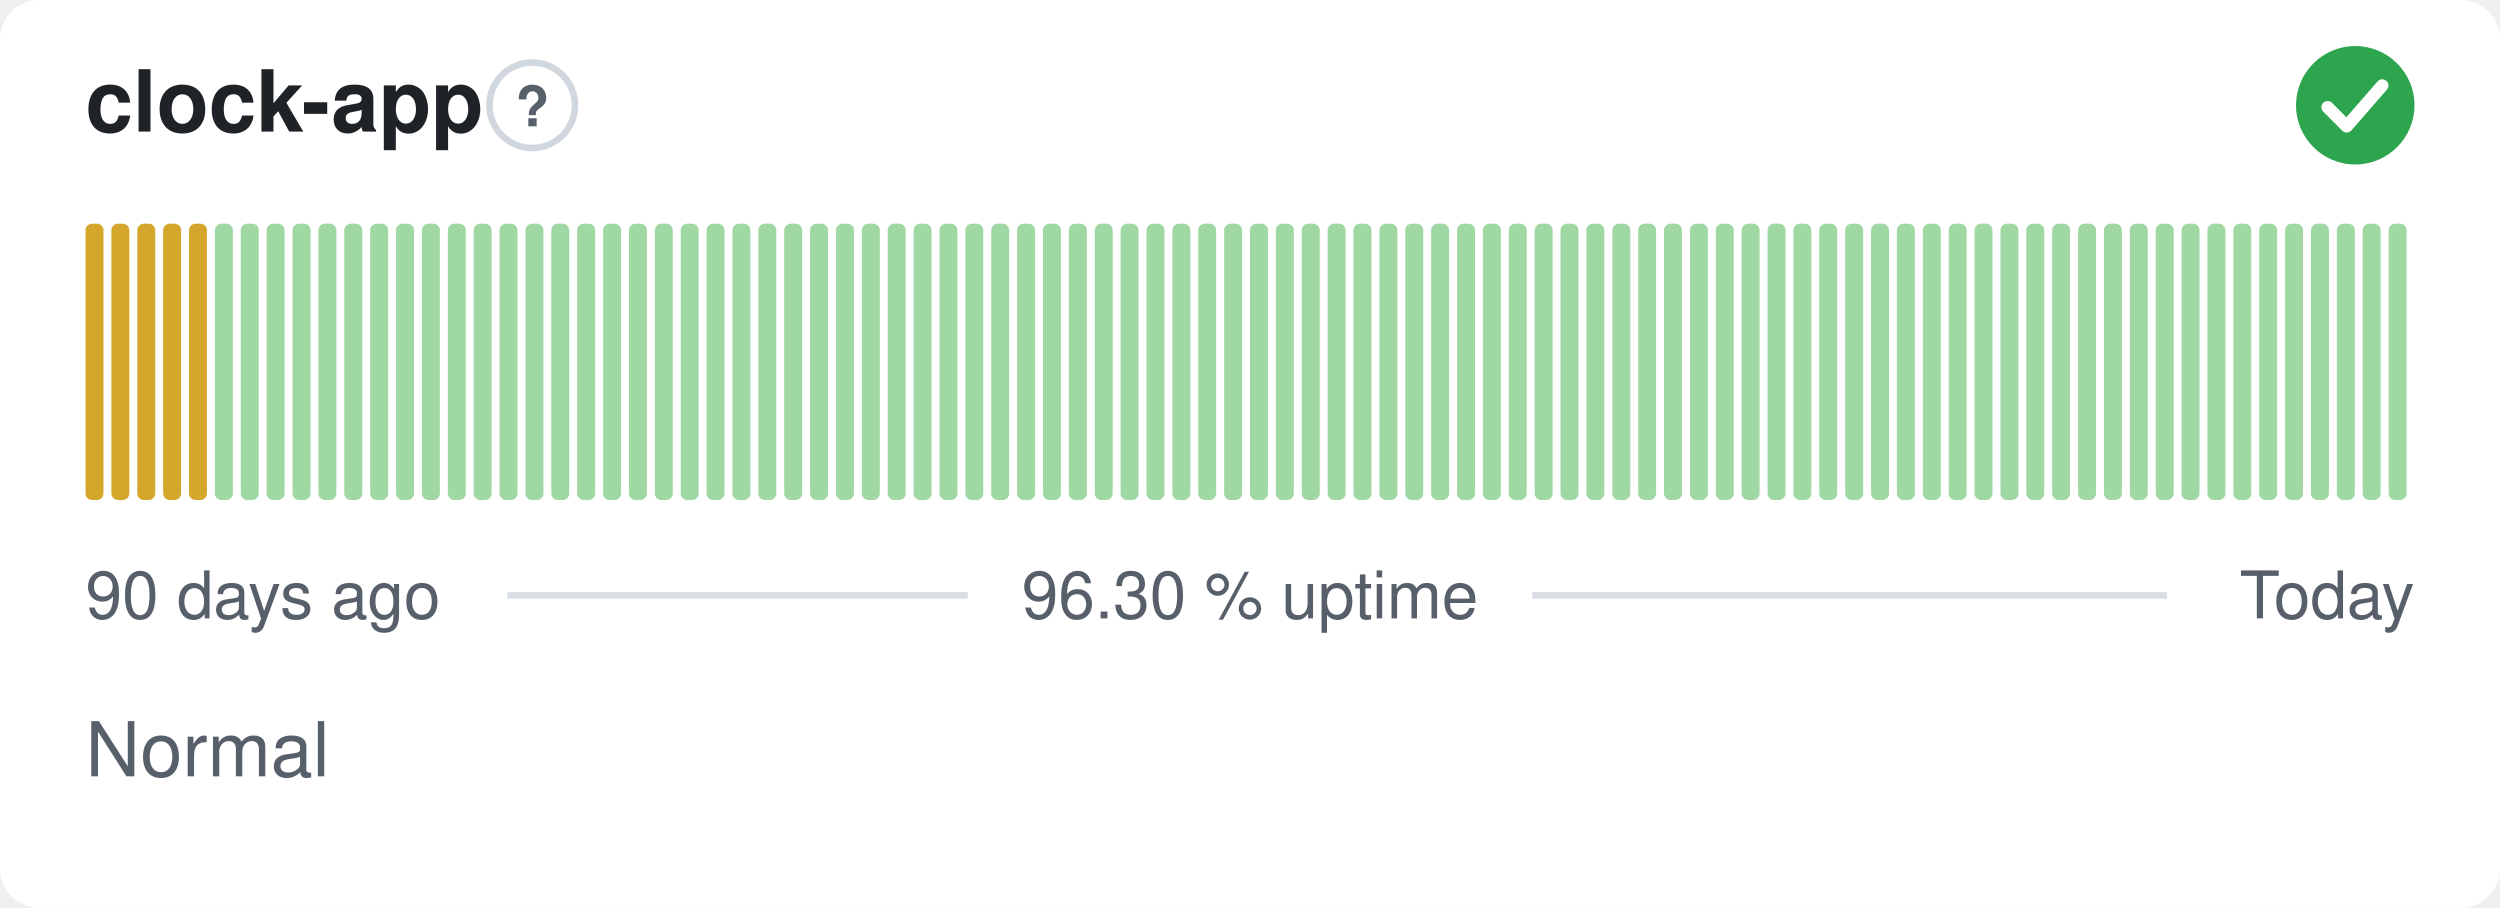
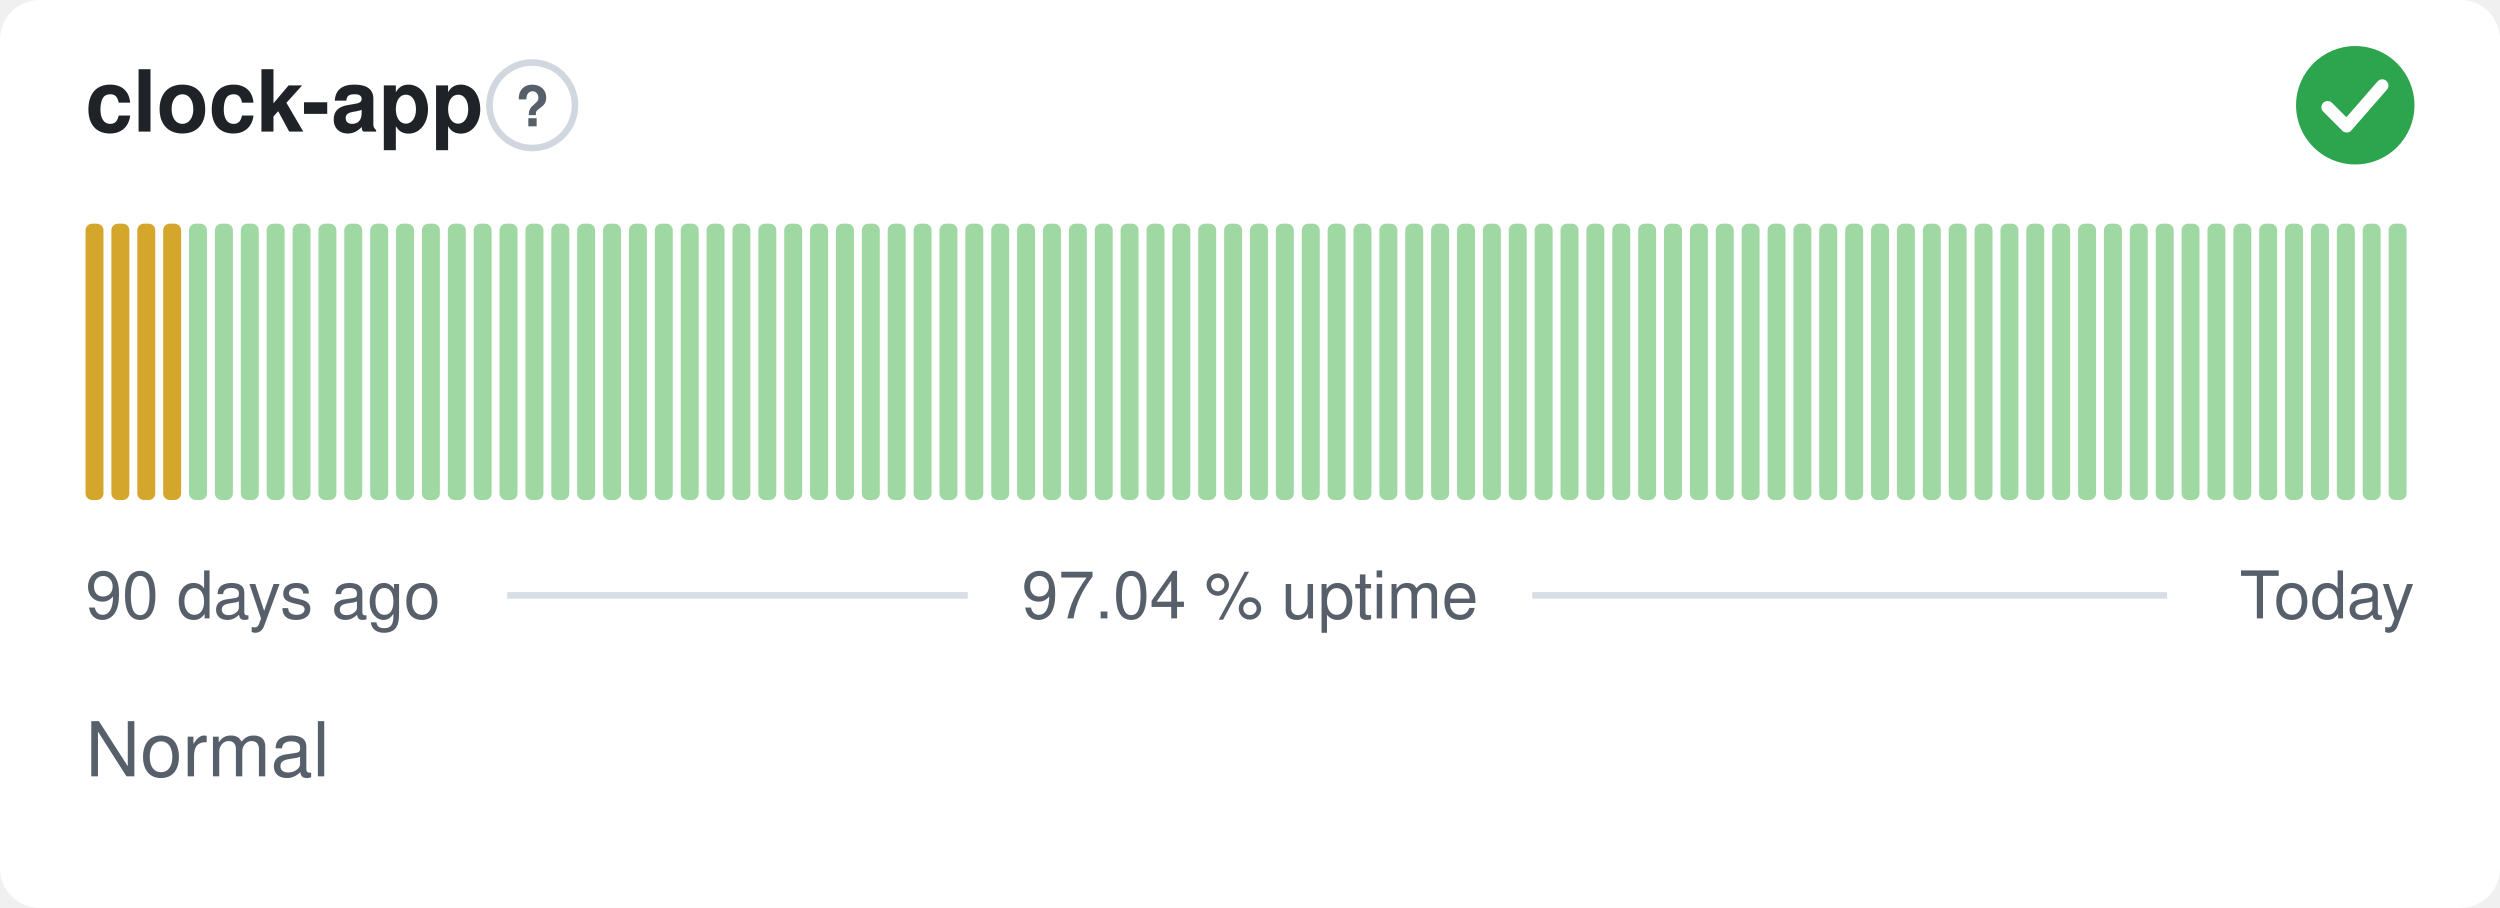
- <svg xmlns="http://www.w3.org/2000/svg" width="380" height="138" viewBox="0 0 380 138" role="img" aria-label="clock-app: Normal, 96.30 % uptime over the last 90 days" font-family="-apple-system,BlinkMacSystemFont,'Segoe UI',Helvetica,Arial,sans-serif">
+ <svg xmlns="http://www.w3.org/2000/svg" width="380" height="138" viewBox="0 0 380 138" role="img" aria-label="clock-app: Normal, 97.04 % uptime over the last 90 days" font-family="-apple-system,BlinkMacSystemFont,'Segoe UI',Helvetica,Arial,sans-serif">
  <style>
    @media (prefers-color-scheme: dark) {
      .bg { fill: #0d1117 }
      .title { fill: #e6edf3 }
      .muted { fill: #8b949e }
      .hint { stroke: #30363d }
      .rule { stroke: #30363d }
      .nodata { fill: #21262d }
    }
  </style>
  <rect class="bg" width="380" height="138" rx="6" fill="#ffffff" />
  <text class="title" x="13" y="20" font-size="13" font-weight="600" fill="#1f2328">clock-app</text>
  <circle class="hint" cx="80.9" cy="16" r="6.5" fill="none" stroke="#d0d7de" stroke-width="1" />
  <text class="muted" x="80.9" y="19.2" text-anchor="middle" font-size="8.5" font-weight="700" fill="#57606a">?</text>
  <circle cx="358" cy="16" r="9" fill="#2da44e" />
  <path d="M353.80 16.30l2.90 2.90 5.40 -6.20" fill="none" stroke="#fff" stroke-width="1.89" stroke-linecap="round" stroke-linejoin="round" />
  <rect x="13.00" y="34.00" width="2.73" height="42.00" rx="1" fill="#d4a72c" />
  <rect x="16.93" y="34.00" width="2.73" height="42.00" rx="1" fill="#d4a72c" />
  <rect x="20.87" y="34.00" width="2.73" height="42.00" rx="1" fill="#d4a72c" />
  <rect x="24.80" y="34.00" width="2.73" height="42.00" rx="1" fill="#d4a72c" />
-   <rect x="28.73" y="34.00" width="2.73" height="42.00" rx="1" fill="#d4a72c" />
+   <rect x="28.73" y="34.00" width="2.73" height="42.00" rx="1" fill="#9fd8a3" />
  <rect x="32.67" y="34.00" width="2.73" height="42.00" rx="1" fill="#9fd8a3" />
  <rect x="36.60" y="34.00" width="2.73" height="42.00" rx="1" fill="#9fd8a3" />
  <rect x="40.53" y="34.00" width="2.73" height="42.00" rx="1" fill="#9fd8a3" />
  <rect x="44.47" y="34.00" width="2.73" height="42.00" rx="1" fill="#9fd8a3" />
  <rect x="48.40" y="34.00" width="2.73" height="42.00" rx="1" fill="#9fd8a3" />
  <rect x="52.33" y="34.00" width="2.73" height="42.00" rx="1" fill="#9fd8a3" />
  <rect x="56.27" y="34.00" width="2.73" height="42.00" rx="1" fill="#9fd8a3" />
  <rect x="60.20" y="34.00" width="2.73" height="42.00" rx="1" fill="#9fd8a3" />
  <rect x="64.13" y="34.00" width="2.73" height="42.00" rx="1" fill="#9fd8a3" />
  <rect x="68.07" y="34.00" width="2.73" height="42.00" rx="1" fill="#9fd8a3" />
  <rect x="72.00" y="34.00" width="2.73" height="42.00" rx="1" fill="#9fd8a3" />
  <rect x="75.93" y="34.00" width="2.73" height="42.00" rx="1" fill="#9fd8a3" />
  <rect x="79.87" y="34.00" width="2.73" height="42.00" rx="1" fill="#9fd8a3" />
  <rect x="83.80" y="34.00" width="2.73" height="42.00" rx="1" fill="#9fd8a3" />
  <rect x="87.73" y="34.00" width="2.73" height="42.00" rx="1" fill="#9fd8a3" />
  <rect x="91.67" y="34.00" width="2.73" height="42.00" rx="1" fill="#9fd8a3" />
  <rect x="95.60" y="34.00" width="2.73" height="42.00" rx="1" fill="#9fd8a3" />
  <rect x="99.53" y="34.00" width="2.73" height="42.00" rx="1" fill="#9fd8a3" />
  <rect x="103.47" y="34.00" width="2.73" height="42.00" rx="1" fill="#9fd8a3" />
  <rect x="107.40" y="34.00" width="2.73" height="42.00" rx="1" fill="#9fd8a3" />
  <rect x="111.33" y="34.00" width="2.73" height="42.00" rx="1" fill="#9fd8a3" />
  <rect x="115.27" y="34.00" width="2.73" height="42.00" rx="1" fill="#9fd8a3" />
  <rect x="119.20" y="34.00" width="2.73" height="42.00" rx="1" fill="#9fd8a3" />
  <rect x="123.13" y="34.00" width="2.73" height="42.00" rx="1" fill="#9fd8a3" />
  <rect x="127.07" y="34.00" width="2.73" height="42.00" rx="1" fill="#9fd8a3" />
  <rect x="131.00" y="34.00" width="2.73" height="42.00" rx="1" fill="#9fd8a3" />
  <rect x="134.93" y="34.00" width="2.73" height="42.00" rx="1" fill="#9fd8a3" />
  <rect x="138.87" y="34.00" width="2.73" height="42.00" rx="1" fill="#9fd8a3" />
  <rect x="142.80" y="34.00" width="2.73" height="42.00" rx="1" fill="#9fd8a3" />
  <rect x="146.73" y="34.00" width="2.73" height="42.00" rx="1" fill="#9fd8a3" />
  <rect x="150.67" y="34.00" width="2.73" height="42.00" rx="1" fill="#9fd8a3" />
  <rect x="154.60" y="34.00" width="2.73" height="42.00" rx="1" fill="#9fd8a3" />
  <rect x="158.53" y="34.00" width="2.73" height="42.00" rx="1" fill="#9fd8a3" />
  <rect x="162.47" y="34.00" width="2.73" height="42.00" rx="1" fill="#9fd8a3" />
  <rect x="166.40" y="34.00" width="2.73" height="42.00" rx="1" fill="#9fd8a3" />
  <rect x="170.33" y="34.00" width="2.73" height="42.00" rx="1" fill="#9fd8a3" />
  <rect x="174.27" y="34.00" width="2.73" height="42.00" rx="1" fill="#9fd8a3" />
  <rect x="178.20" y="34.00" width="2.73" height="42.00" rx="1" fill="#9fd8a3" />
  <rect x="182.13" y="34.00" width="2.73" height="42.00" rx="1" fill="#9fd8a3" />
  <rect x="186.07" y="34.00" width="2.73" height="42.00" rx="1" fill="#9fd8a3" />
  <rect x="190.00" y="34.00" width="2.73" height="42.00" rx="1" fill="#9fd8a3" />
  <rect x="193.93" y="34.00" width="2.73" height="42.00" rx="1" fill="#9fd8a3" />
  <rect x="197.87" y="34.00" width="2.73" height="42.00" rx="1" fill="#9fd8a3" />
  <rect x="201.80" y="34.00" width="2.73" height="42.00" rx="1" fill="#9fd8a3" />
  <rect x="205.73" y="34.00" width="2.73" height="42.00" rx="1" fill="#9fd8a3" />
  <rect x="209.67" y="34.00" width="2.73" height="42.00" rx="1" fill="#9fd8a3" />
  <rect x="213.60" y="34.00" width="2.73" height="42.00" rx="1" fill="#9fd8a3" />
  <rect x="217.53" y="34.00" width="2.73" height="42.00" rx="1" fill="#9fd8a3" />
  <rect x="221.47" y="34.00" width="2.73" height="42.00" rx="1" fill="#9fd8a3" />
  <rect x="225.40" y="34.00" width="2.73" height="42.00" rx="1" fill="#9fd8a3" />
  <rect x="229.33" y="34.00" width="2.73" height="42.00" rx="1" fill="#9fd8a3" />
  <rect x="233.27" y="34.00" width="2.73" height="42.00" rx="1" fill="#9fd8a3" />
  <rect x="237.20" y="34.00" width="2.73" height="42.00" rx="1" fill="#9fd8a3" />
  <rect x="241.13" y="34.00" width="2.73" height="42.00" rx="1" fill="#9fd8a3" />
  <rect x="245.07" y="34.00" width="2.73" height="42.00" rx="1" fill="#9fd8a3" />
  <rect x="249.00" y="34.00" width="2.73" height="42.00" rx="1" fill="#9fd8a3" />
  <rect x="252.93" y="34.00" width="2.73" height="42.00" rx="1" fill="#9fd8a3" />
  <rect x="256.87" y="34.00" width="2.73" height="42.00" rx="1" fill="#9fd8a3" />
  <rect x="260.80" y="34.00" width="2.73" height="42.00" rx="1" fill="#9fd8a3" />
  <rect x="264.73" y="34.00" width="2.73" height="42.00" rx="1" fill="#9fd8a3" />
  <rect x="268.67" y="34.00" width="2.73" height="42.00" rx="1" fill="#9fd8a3" />
  <rect x="272.60" y="34.00" width="2.73" height="42.00" rx="1" fill="#9fd8a3" />
  <rect x="276.53" y="34.00" width="2.73" height="42.00" rx="1" fill="#9fd8a3" />
  <rect x="280.47" y="34.00" width="2.73" height="42.00" rx="1" fill="#9fd8a3" />
  <rect x="284.40" y="34.00" width="2.73" height="42.00" rx="1" fill="#9fd8a3" />
  <rect x="288.33" y="34.00" width="2.73" height="42.00" rx="1" fill="#9fd8a3" />
  <rect x="292.27" y="34.00" width="2.73" height="42.00" rx="1" fill="#9fd8a3" />
  <rect x="296.20" y="34.00" width="2.73" height="42.00" rx="1" fill="#9fd8a3" />
  <rect x="300.13" y="34.00" width="2.73" height="42.00" rx="1" fill="#9fd8a3" />
  <rect x="304.07" y="34.00" width="2.73" height="42.00" rx="1" fill="#9fd8a3" />
  <rect x="308.00" y="34.00" width="2.73" height="42.00" rx="1" fill="#9fd8a3" />
  <rect x="311.93" y="34.00" width="2.73" height="42.00" rx="1" fill="#9fd8a3" />
  <rect x="315.87" y="34.00" width="2.73" height="42.00" rx="1" fill="#9fd8a3" />
  <rect x="319.80" y="34.00" width="2.73" height="42.00" rx="1" fill="#9fd8a3" />
  <rect x="323.73" y="34.00" width="2.73" height="42.00" rx="1" fill="#9fd8a3" />
  <rect x="327.67" y="34.00" width="2.73" height="42.00" rx="1" fill="#9fd8a3" />
  <rect x="331.60" y="34.00" width="2.73" height="42.00" rx="1" fill="#9fd8a3" />
  <rect x="335.53" y="34.00" width="2.73" height="42.00" rx="1" fill="#9fd8a3" />
  <rect x="339.47" y="34.00" width="2.73" height="42.00" rx="1" fill="#9fd8a3" />
  <rect x="343.40" y="34.00" width="2.73" height="42.00" rx="1" fill="#9fd8a3" />
  <rect x="347.33" y="34.00" width="2.73" height="42.00" rx="1" fill="#9fd8a3" />
  <rect x="351.27" y="34.00" width="2.73" height="42.00" rx="1" fill="#9fd8a3" />
  <rect x="355.20" y="34.00" width="2.73" height="42.00" rx="1" fill="#9fd8a3" />
  <rect x="359.13" y="34.00" width="2.73" height="42.00" rx="1" fill="#9fd8a3" />
  <rect x="363.07" y="34.00" width="2.73" height="42.00" rx="1" fill="#9fd8a3" />
  <text class="muted" x="13" y="94" font-size="10" fill="#57606a">90 days ago</text>
-   <text class="muted" x="190" y="94" text-anchor="middle" font-size="10" fill="#57606a">96.30 % uptime</text>
+   <text class="muted" x="190" y="94" text-anchor="middle" font-size="10" fill="#57606a">97.04 % uptime</text>
  <text class="muted" x="367" y="94" text-anchor="end" font-size="10" fill="#57606a">Today</text>
  <line class="rule" x1="77.1" y1="90.5" x2="147.1" y2="90.5" stroke="#d8dee4" stroke-width="1" />
  <line class="rule" x1="232.9" y1="90.5" x2="329.4" y2="90.5" stroke="#d8dee4" stroke-width="1" />
  <text class="muted" x="13" y="118" font-size="11.5" fill="#57606a">Normal</text>
</svg>
